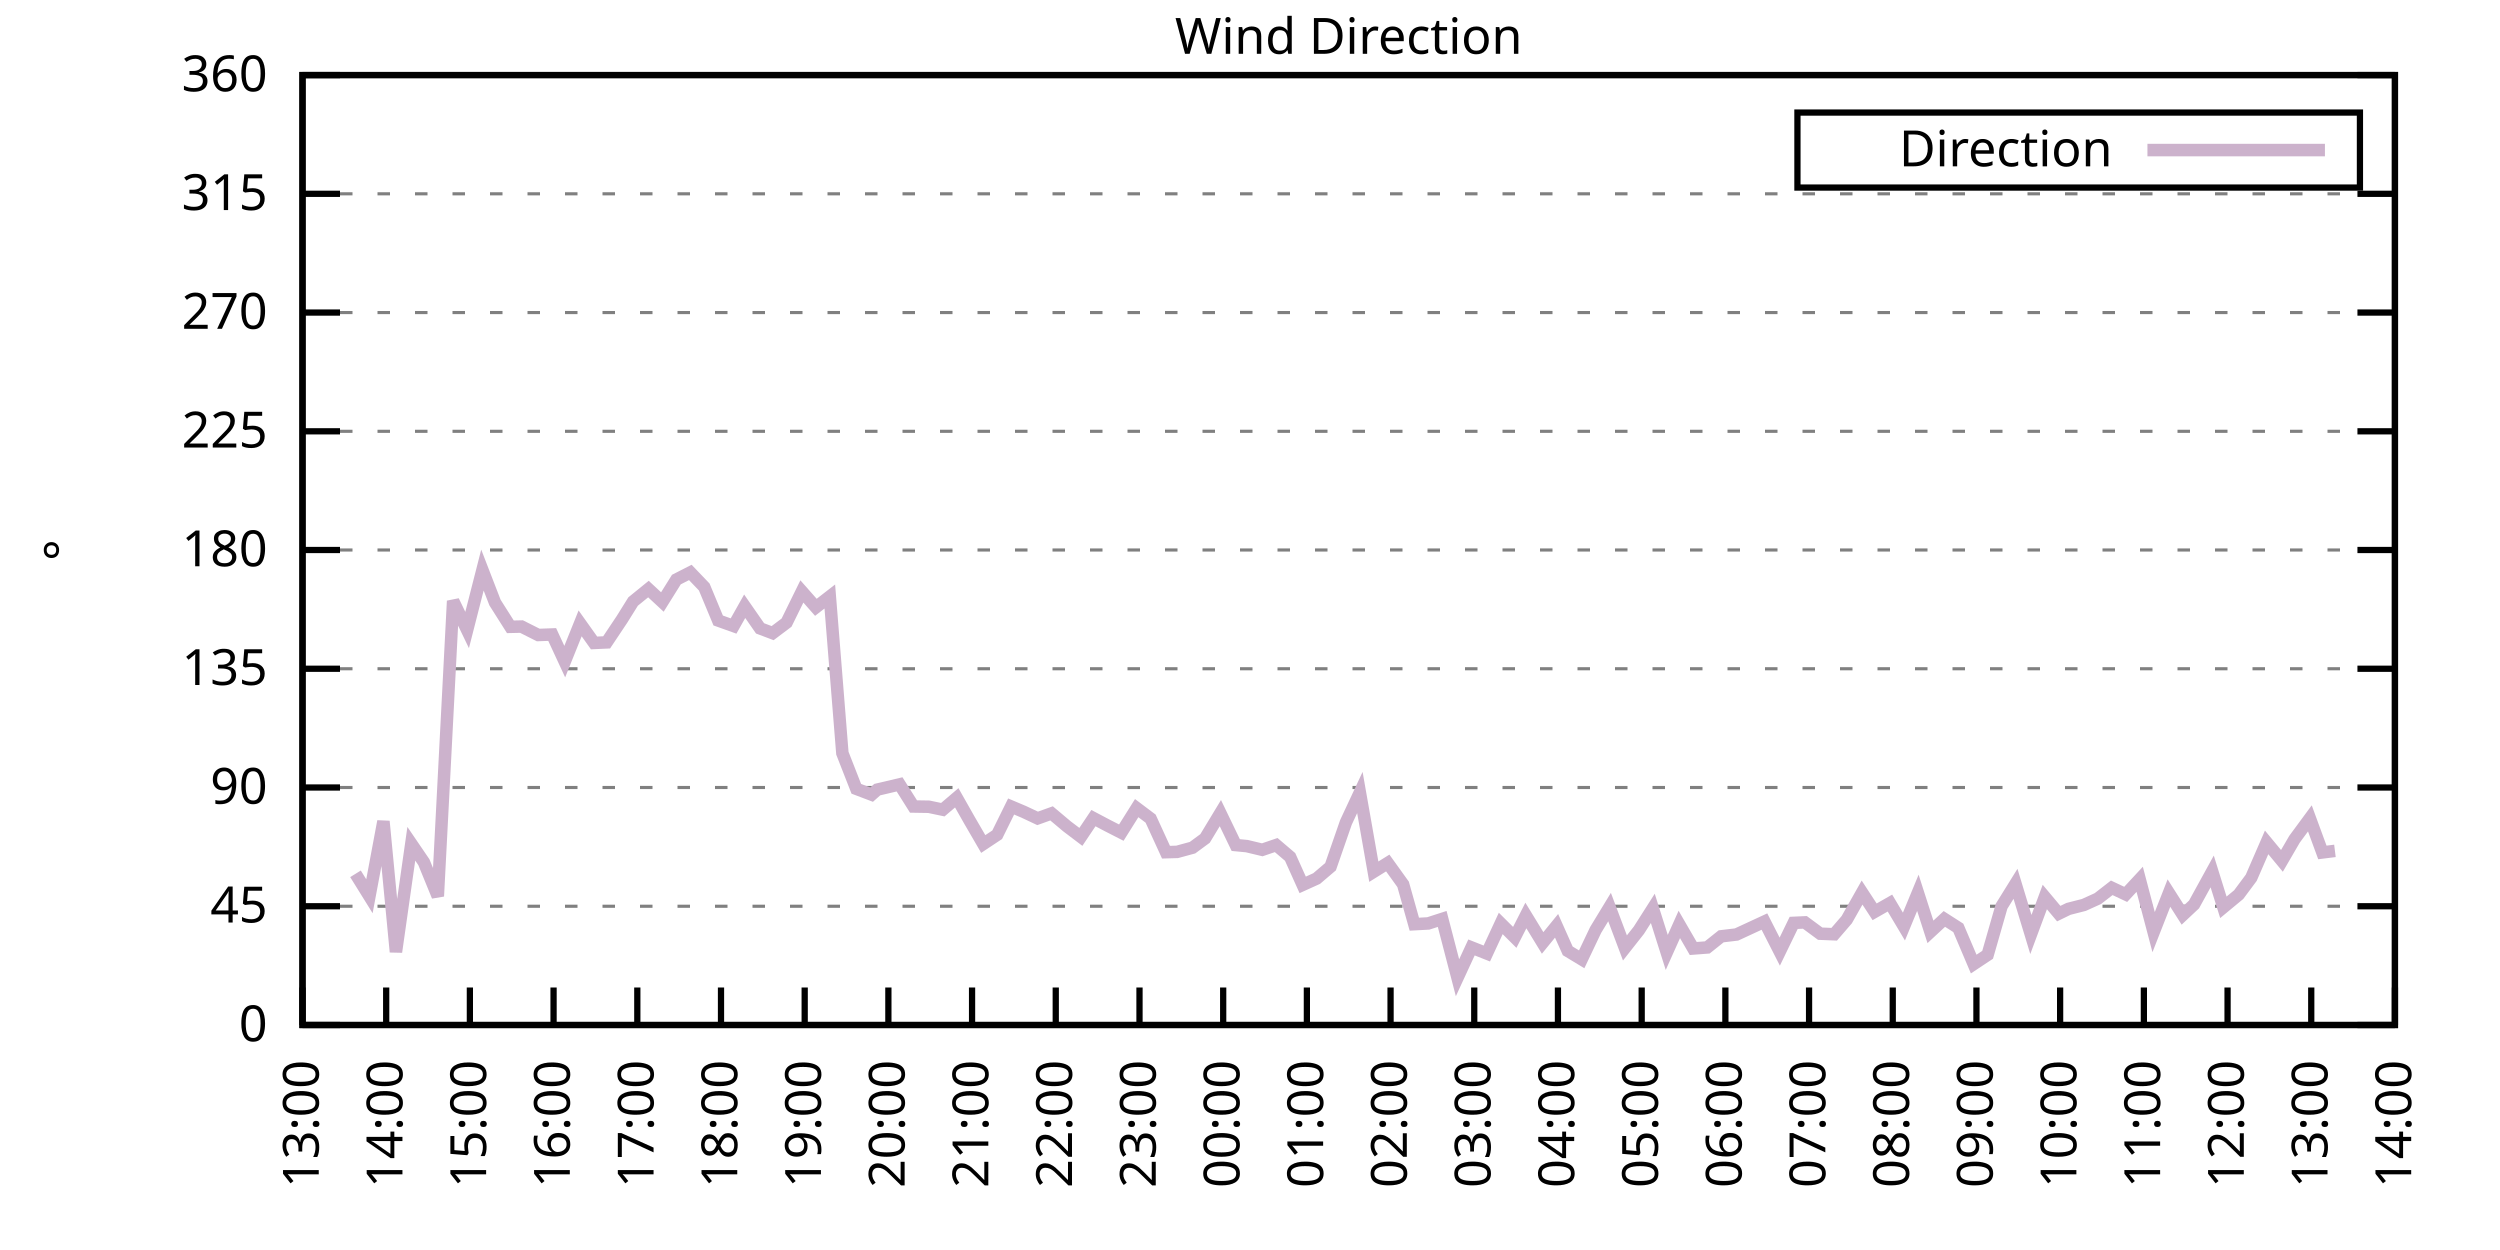
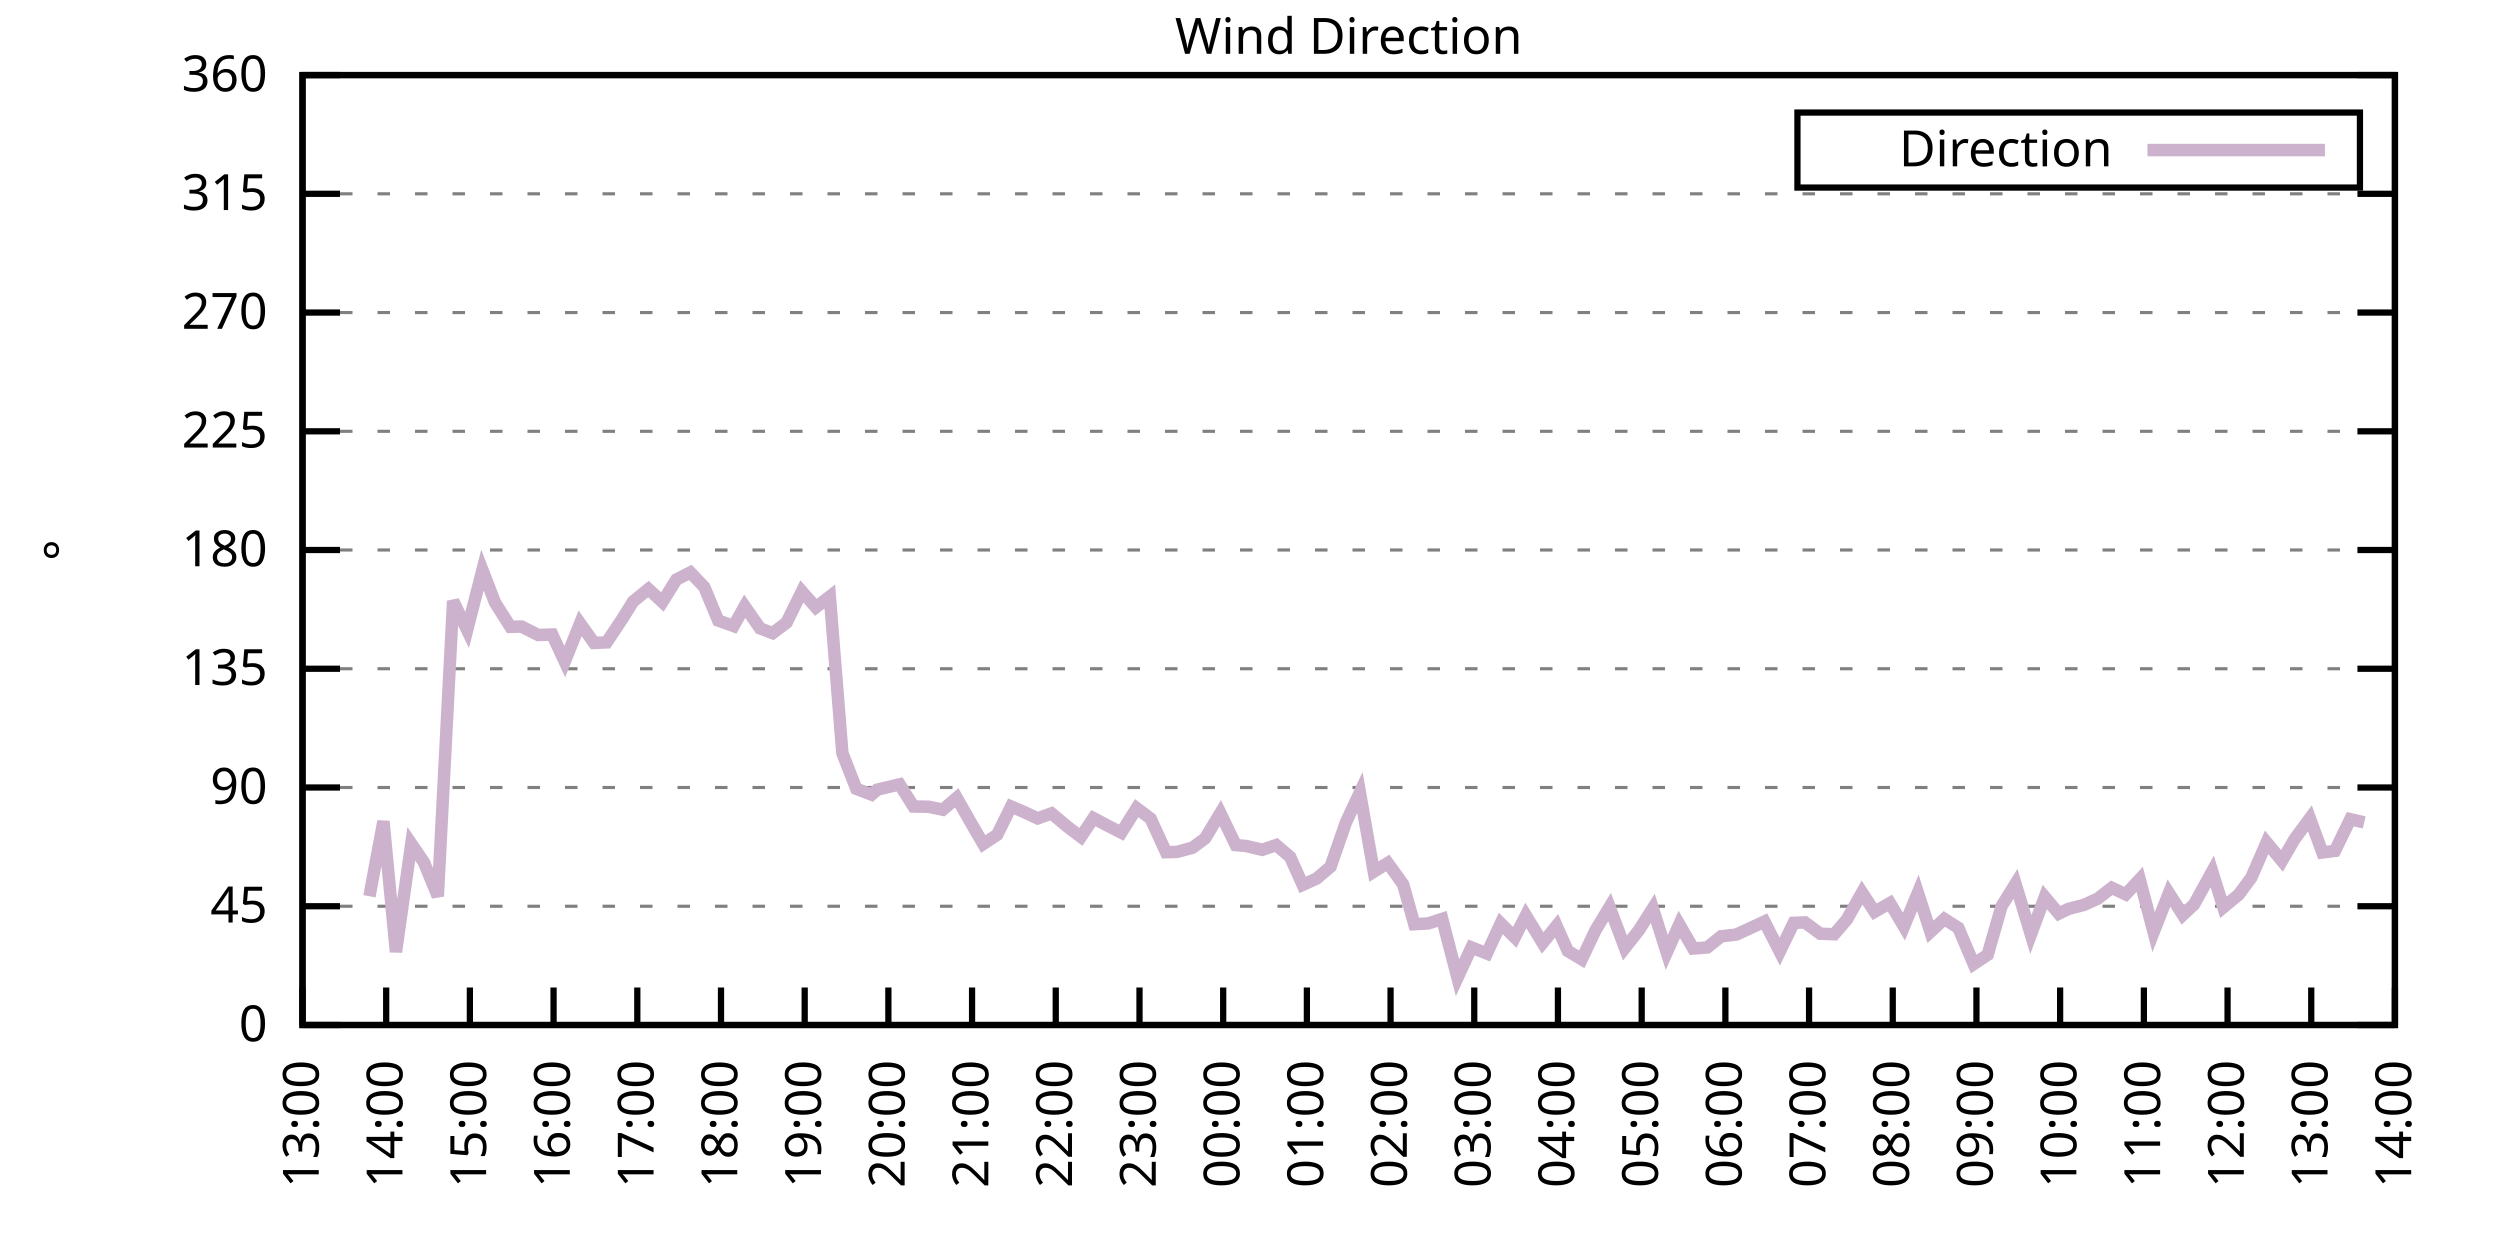
<svg xmlns="http://www.w3.org/2000/svg" xmlns:xlink="http://www.w3.org/1999/xlink" width="400" height="200" viewBox="0 0 400 200">
  <g id="gnuplot_canvas">
    <rect x="0" y="0" width="400" height="200" fill="none" />
    <defs>
      <circle id="gpDot" r="0.5" stroke-width="0.5" stroke="currentColor" />
      <path id="gpPt0" stroke-width="0.333" stroke="currentColor" d="M-1,0 h2 M0,-1 v2" />
      <path id="gpPt1" stroke-width="0.333" stroke="currentColor" d="M-1,-1 L1,1 M1,-1 L-1,1" />
      <path id="gpPt2" stroke-width="0.333" stroke="currentColor" d="M-1,0 L1,0 M0,-1 L0,1 M-1,-1 L1,1 M-1,1 L1,-1" />
      <rect id="gpPt3" stroke-width="0.333" stroke="currentColor" x="-1" y="-1" width="2" height="2" />
      <rect id="gpPt4" stroke-width="0.333" stroke="currentColor" fill="currentColor" x="-1" y="-1" width="2" height="2" />
      <circle id="gpPt5" stroke-width="0.333" stroke="currentColor" cx="0" cy="0" r="1" />
      <use xlink:href="#gpPt5" id="gpPt6" fill="currentColor" stroke="none" />
      <path id="gpPt7" stroke-width="0.333" stroke="currentColor" d="M0,-1.33 L-1.33,0.67 L1.33,0.67 z" />
      <use xlink:href="#gpPt7" id="gpPt8" fill="currentColor" stroke="none" />
      <use xlink:href="#gpPt7" id="gpPt9" stroke="currentColor" transform="rotate(180)" />
      <use xlink:href="#gpPt9" id="gpPt10" fill="currentColor" stroke="none" />
      <use xlink:href="#gpPt3" id="gpPt11" stroke="currentColor" transform="rotate(45)" />
      <use xlink:href="#gpPt11" id="gpPt12" fill="currentColor" stroke="none" />
      <path id="gpPt13" stroke-width="0.333" stroke="currentColor" d="M0,1.330 L1.265,0.411 L0.782,-1.067 L-0.782,-1.076 L-1.265,0.411 z" />
      <use xlink:href="#gpPt13" id="gpPt14" fill="currentColor" stroke="none" />
      <filter id="textbox" filterUnits="objectBoundingBox" x="0" y="0" height="1" width="1">
        <feFlood flood-color="white" flood-opacity="1" result="bgnd" />
        <feComposite in="SourceGraphic" in2="bgnd" operator="atop" />
      </filter>
      <filter id="greybox" filterUnits="objectBoundingBox" x="0" y="0" height="1" width="1">
        <feFlood flood-color="lightgrey" flood-opacity="1" result="grey" />
        <feComposite in="SourceGraphic" in2="grey" operator="atop" />
      </filter>
    </defs>
    <g fill="none" color="white" stroke="currentColor" stroke-width="1.00" stroke-linecap="butt" stroke-linejoin="miter">
</g>
    <g fill="none" color="black" stroke="currentColor" stroke-width="1.00" stroke-linecap="butt" stroke-linejoin="miter">
      <g stroke="none" shape-rendering="crispEdges">
        <polygon fill="rgb(255, 255, 255)" points="48.40,164.00 383.18,164.00 383.18,12.02 48.40,12.02 " />
      </g>
    </g>
    <g fill="none" color="black" stroke="currentColor" stroke-width="1.00" stroke-linecap="butt" stroke-linejoin="miter">
</g>
    <g fill="none" color="black" stroke="black" stroke-width="0.50" stroke-linecap="butt" stroke-linejoin="miter">
</g>
    <g fill="none" color="gray" stroke="currentColor" stroke-width="0.50" stroke-linecap="butt" stroke-linejoin="miter">
      <path stroke="gray" stroke-dasharray="2,4" class="gridline" d="M48.40,164.00 L383.19,164.00  " />
    </g>
    <g fill="none" color="gray" stroke="gray" stroke-width="1.00" stroke-linecap="butt" stroke-linejoin="miter">
</g>
    <g fill="none" color="black" stroke="currentColor" stroke-width="1.00" stroke-linecap="butt" stroke-linejoin="miter">
      <path stroke="black" d="M48.40,164.00 L54.40,164.00 M383.19,164.00 L377.19,164.00  " />
      <g transform="translate(42.80,166.60)" stroke="none" fill="black" font-family="Sans" font-size="8.00" text-anchor="end">
        <text>
          <tspan font-family="Sans"> 0</tspan>
        </text>
      </g>
    </g>
    <g fill="none" color="black" stroke="currentColor" stroke-width="1.00" stroke-linecap="butt" stroke-linejoin="miter">
</g>
    <g fill="none" color="black" stroke="black" stroke-width="0.50" stroke-linecap="butt" stroke-linejoin="miter">
</g>
    <g fill="none" color="gray" stroke="currentColor" stroke-width="0.50" stroke-linecap="butt" stroke-linejoin="miter">
      <path stroke="gray" stroke-dasharray="2,4" class="gridline" d="M48.40,145.00 L383.19,145.00  " />
    </g>
    <g fill="none" color="gray" stroke="gray" stroke-width="1.00" stroke-linecap="butt" stroke-linejoin="miter">
</g>
    <g fill="none" color="black" stroke="currentColor" stroke-width="1.00" stroke-linecap="butt" stroke-linejoin="miter">
      <path stroke="black" d="M48.40,145.00 L54.40,145.00 M383.19,145.00 L377.19,145.00  " />
      <g transform="translate(42.80,147.60)" stroke="none" fill="black" font-family="Sans" font-size="8.00" text-anchor="end">
        <text>
          <tspan font-family="Sans"> 45</tspan>
        </text>
      </g>
    </g>
    <g fill="none" color="black" stroke="currentColor" stroke-width="1.00" stroke-linecap="butt" stroke-linejoin="miter">
</g>
    <g fill="none" color="black" stroke="black" stroke-width="0.50" stroke-linecap="butt" stroke-linejoin="miter">
</g>
    <g fill="none" color="gray" stroke="currentColor" stroke-width="0.50" stroke-linecap="butt" stroke-linejoin="miter">
      <path stroke="gray" stroke-dasharray="2,4" class="gridline" d="M48.40,126.00 L383.19,126.00  " />
    </g>
    <g fill="none" color="gray" stroke="gray" stroke-width="1.00" stroke-linecap="butt" stroke-linejoin="miter">
</g>
    <g fill="none" color="black" stroke="currentColor" stroke-width="1.00" stroke-linecap="butt" stroke-linejoin="miter">
      <path stroke="black" d="M48.40,126.00 L54.40,126.00 M383.19,126.00 L377.19,126.00  " />
      <g transform="translate(42.80,128.60)" stroke="none" fill="black" font-family="Sans" font-size="8.00" text-anchor="end">
        <text>
          <tspan font-family="Sans"> 90</tspan>
        </text>
      </g>
    </g>
    <g fill="none" color="black" stroke="currentColor" stroke-width="1.00" stroke-linecap="butt" stroke-linejoin="miter">
</g>
    <g fill="none" color="black" stroke="black" stroke-width="0.50" stroke-linecap="butt" stroke-linejoin="miter">
</g>
    <g fill="none" color="gray" stroke="currentColor" stroke-width="0.50" stroke-linecap="butt" stroke-linejoin="miter">
      <path stroke="gray" stroke-dasharray="2,4" class="gridline" d="M48.40,107.00 L383.19,107.00  " />
    </g>
    <g fill="none" color="gray" stroke="gray" stroke-width="1.00" stroke-linecap="butt" stroke-linejoin="miter">
</g>
    <g fill="none" color="black" stroke="currentColor" stroke-width="1.00" stroke-linecap="butt" stroke-linejoin="miter">
      <path stroke="black" d="M48.40,107.00 L54.40,107.00 M383.19,107.00 L377.19,107.00  " />
      <g transform="translate(42.80,109.60)" stroke="none" fill="black" font-family="Sans" font-size="8.00" text-anchor="end">
        <text>
          <tspan font-family="Sans"> 135</tspan>
        </text>
      </g>
    </g>
    <g fill="none" color="black" stroke="currentColor" stroke-width="1.00" stroke-linecap="butt" stroke-linejoin="miter">
</g>
    <g fill="none" color="black" stroke="black" stroke-width="0.50" stroke-linecap="butt" stroke-linejoin="miter">
</g>
    <g fill="none" color="gray" stroke="currentColor" stroke-width="0.50" stroke-linecap="butt" stroke-linejoin="miter">
      <path stroke="gray" stroke-dasharray="2,4" class="gridline" d="M48.40,88.00 L383.19,88.00  " />
    </g>
    <g fill="none" color="gray" stroke="gray" stroke-width="1.00" stroke-linecap="butt" stroke-linejoin="miter">
</g>
    <g fill="none" color="black" stroke="currentColor" stroke-width="1.00" stroke-linecap="butt" stroke-linejoin="miter">
      <path stroke="black" d="M48.40,88.00 L54.40,88.00 M383.19,88.00 L377.19,88.00  " />
      <g transform="translate(42.80,90.60)" stroke="none" fill="black" font-family="Sans" font-size="8.00" text-anchor="end">
        <text>
          <tspan font-family="Sans"> 180</tspan>
        </text>
      </g>
    </g>
    <g fill="none" color="black" stroke="currentColor" stroke-width="1.00" stroke-linecap="butt" stroke-linejoin="miter">
</g>
    <g fill="none" color="black" stroke="black" stroke-width="0.50" stroke-linecap="butt" stroke-linejoin="miter">
</g>
    <g fill="none" color="gray" stroke="currentColor" stroke-width="0.50" stroke-linecap="butt" stroke-linejoin="miter">
      <path stroke="gray" stroke-dasharray="2,4" class="gridline" d="M48.40,69.01 L383.19,69.01  " />
    </g>
    <g fill="none" color="gray" stroke="gray" stroke-width="1.00" stroke-linecap="butt" stroke-linejoin="miter">
</g>
    <g fill="none" color="black" stroke="currentColor" stroke-width="1.00" stroke-linecap="butt" stroke-linejoin="miter">
      <path stroke="black" d="M48.40,69.01 L54.40,69.01 M383.19,69.01 L377.19,69.01  " />
      <g transform="translate(42.80,71.61)" stroke="none" fill="black" font-family="Sans" font-size="8.00" text-anchor="end">
        <text>
          <tspan font-family="Sans"> 225</tspan>
        </text>
      </g>
    </g>
    <g fill="none" color="black" stroke="currentColor" stroke-width="1.00" stroke-linecap="butt" stroke-linejoin="miter">
</g>
    <g fill="none" color="black" stroke="black" stroke-width="0.50" stroke-linecap="butt" stroke-linejoin="miter">
</g>
    <g fill="none" color="gray" stroke="currentColor" stroke-width="0.50" stroke-linecap="butt" stroke-linejoin="miter">
      <path stroke="gray" stroke-dasharray="2,4" class="gridline" d="M48.40,50.01 L383.19,50.01  " />
    </g>
    <g fill="none" color="gray" stroke="gray" stroke-width="1.00" stroke-linecap="butt" stroke-linejoin="miter">
</g>
    <g fill="none" color="black" stroke="currentColor" stroke-width="1.00" stroke-linecap="butt" stroke-linejoin="miter">
      <path stroke="black" d="M48.40,50.01 L54.40,50.01 M383.19,50.01 L377.19,50.01  " />
      <g transform="translate(42.80,52.61)" stroke="none" fill="black" font-family="Sans" font-size="8.00" text-anchor="end">
        <text>
          <tspan font-family="Sans"> 270</tspan>
        </text>
      </g>
    </g>
    <g fill="none" color="black" stroke="currentColor" stroke-width="1.00" stroke-linecap="butt" stroke-linejoin="miter">
</g>
    <g fill="none" color="black" stroke="black" stroke-width="0.50" stroke-linecap="butt" stroke-linejoin="miter">
</g>
    <g fill="none" color="gray" stroke="currentColor" stroke-width="0.50" stroke-linecap="butt" stroke-linejoin="miter">
      <path stroke="gray" stroke-dasharray="2,4" class="gridline" d="M48.40,31.01 L383.19,31.01  " />
    </g>
    <g fill="none" color="gray" stroke="gray" stroke-width="1.00" stroke-linecap="butt" stroke-linejoin="miter">
</g>
    <g fill="none" color="black" stroke="currentColor" stroke-width="1.00" stroke-linecap="butt" stroke-linejoin="miter">
      <path stroke="black" d="M48.40,31.01 L54.40,31.01 M383.19,31.01 L377.19,31.01  " />
      <g transform="translate(42.80,33.61)" stroke="none" fill="black" font-family="Sans" font-size="8.00" text-anchor="end">
        <text>
          <tspan font-family="Sans"> 315</tspan>
        </text>
      </g>
    </g>
    <g fill="none" color="black" stroke="currentColor" stroke-width="1.00" stroke-linecap="butt" stroke-linejoin="miter">
</g>
    <g fill="none" color="black" stroke="black" stroke-width="0.50" stroke-linecap="butt" stroke-linejoin="miter">
</g>
    <g fill="none" color="gray" stroke="currentColor" stroke-width="0.50" stroke-linecap="butt" stroke-linejoin="miter">
      <path stroke="gray" stroke-dasharray="2,4" class="gridline" d="M48.40,12.01 L383.19,12.01  " />
    </g>
    <g fill="none" color="gray" stroke="gray" stroke-width="1.00" stroke-linecap="butt" stroke-linejoin="miter">
</g>
    <g fill="none" color="black" stroke="currentColor" stroke-width="1.00" stroke-linecap="butt" stroke-linejoin="miter">
      <path stroke="black" d="M48.40,12.01 L54.40,12.01 M383.19,12.01 L377.19,12.01  " />
      <g transform="translate(42.80,14.61)" stroke="none" fill="black" font-family="Sans" font-size="8.00" text-anchor="end">
        <text>
          <tspan font-family="Sans"> 360</tspan>
        </text>
      </g>
    </g>
    <g fill="none" color="black" stroke="currentColor" stroke-width="1.00" stroke-linecap="butt" stroke-linejoin="miter">
      <path stroke="black" d="M48.40,164.00 L48.40,158.00  " />
      <g transform="translate(51.00,169.60) rotate(270.00)" stroke="none" fill="black" font-family="Sans" font-size="8.00" text-anchor="end">
        <text>
          <tspan font-family="Sans">13:00</tspan>
        </text>
      </g>
    </g>
    <g fill="none" color="black" stroke="currentColor" stroke-width="1.00" stroke-linecap="butt" stroke-linejoin="miter">
      <path stroke="black" d="M61.79,164.00 L61.79,158.00  " />
      <g transform="translate(64.39,169.60) rotate(270.00)" stroke="none" fill="black" font-family="Sans" font-size="8.00" text-anchor="end">
        <text>
          <tspan font-family="Sans">14:00</tspan>
        </text>
      </g>
    </g>
    <g fill="none" color="black" stroke="currentColor" stroke-width="1.00" stroke-linecap="butt" stroke-linejoin="miter">
      <path stroke="black" d="M75.18,164.00 L75.18,158.00  " />
      <g transform="translate(77.78,169.60) rotate(270.00)" stroke="none" fill="black" font-family="Sans" font-size="8.00" text-anchor="end">
        <text>
          <tspan font-family="Sans">15:00</tspan>
        </text>
      </g>
    </g>
    <g fill="none" color="black" stroke="currentColor" stroke-width="1.00" stroke-linecap="butt" stroke-linejoin="miter">
      <path stroke="black" d="M88.57,164.00 L88.57,158.00  " />
      <g transform="translate(91.17,169.60) rotate(270.00)" stroke="none" fill="black" font-family="Sans" font-size="8.00" text-anchor="end">
        <text>
          <tspan font-family="Sans">16:00</tspan>
        </text>
      </g>
    </g>
    <g fill="none" color="black" stroke="currentColor" stroke-width="1.00" stroke-linecap="butt" stroke-linejoin="miter">
      <path stroke="black" d="M101.97,164.00 L101.97,158.00  " />
      <g transform="translate(104.57,169.60) rotate(270.00)" stroke="none" fill="black" font-family="Sans" font-size="8.00" text-anchor="end">
        <text>
          <tspan font-family="Sans">17:00</tspan>
        </text>
      </g>
    </g>
    <g fill="none" color="black" stroke="currentColor" stroke-width="1.00" stroke-linecap="butt" stroke-linejoin="miter">
      <path stroke="black" d="M115.36,164.00 L115.36,158.00  " />
      <g transform="translate(117.96,169.60) rotate(270.00)" stroke="none" fill="black" font-family="Sans" font-size="8.00" text-anchor="end">
        <text>
          <tspan font-family="Sans">18:00</tspan>
        </text>
      </g>
    </g>
    <g fill="none" color="black" stroke="currentColor" stroke-width="1.00" stroke-linecap="butt" stroke-linejoin="miter">
      <path stroke="black" d="M128.75,164.00 L128.75,158.00  " />
      <g transform="translate(131.35,169.60) rotate(270.00)" stroke="none" fill="black" font-family="Sans" font-size="8.00" text-anchor="end">
        <text>
          <tspan font-family="Sans">19:00</tspan>
        </text>
      </g>
    </g>
    <g fill="none" color="black" stroke="currentColor" stroke-width="1.00" stroke-linecap="butt" stroke-linejoin="miter">
      <path stroke="black" d="M142.14,164.00 L142.14,158.00  " />
      <g transform="translate(144.74,169.60) rotate(270.00)" stroke="none" fill="black" font-family="Sans" font-size="8.00" text-anchor="end">
        <text>
          <tspan font-family="Sans">20:00</tspan>
        </text>
      </g>
    </g>
    <g fill="none" color="black" stroke="currentColor" stroke-width="1.00" stroke-linecap="butt" stroke-linejoin="miter">
      <path stroke="black" d="M155.53,164.00 L155.53,158.00  " />
      <g transform="translate(158.13,169.60) rotate(270.00)" stroke="none" fill="black" font-family="Sans" font-size="8.00" text-anchor="end">
        <text>
          <tspan font-family="Sans">21:00</tspan>
        </text>
      </g>
    </g>
    <g fill="none" color="black" stroke="currentColor" stroke-width="1.00" stroke-linecap="butt" stroke-linejoin="miter">
      <path stroke="black" d="M168.92,164.00 L168.92,158.00  " />
      <g transform="translate(171.52,169.60) rotate(270.00)" stroke="none" fill="black" font-family="Sans" font-size="8.00" text-anchor="end">
        <text>
          <tspan font-family="Sans">22:00</tspan>
        </text>
      </g>
    </g>
    <g fill="none" color="black" stroke="currentColor" stroke-width="1.00" stroke-linecap="butt" stroke-linejoin="miter">
      <path stroke="black" d="M182.32,164.00 L182.32,158.00  " />
      <g transform="translate(184.92,169.60) rotate(270.00)" stroke="none" fill="black" font-family="Sans" font-size="8.00" text-anchor="end">
        <text>
          <tspan font-family="Sans">23:00</tspan>
        </text>
      </g>
    </g>
    <g fill="none" color="black" stroke="currentColor" stroke-width="1.00" stroke-linecap="butt" stroke-linejoin="miter">
      <path stroke="black" d="M195.71,164.00 L195.71,158.00  " />
      <g transform="translate(198.31,169.60) rotate(270.00)" stroke="none" fill="black" font-family="Sans" font-size="8.00" text-anchor="end">
        <text>
          <tspan font-family="Sans">00:00</tspan>
        </text>
      </g>
    </g>
    <g fill="none" color="black" stroke="currentColor" stroke-width="1.00" stroke-linecap="butt" stroke-linejoin="miter">
      <path stroke="black" d="M209.10,164.00 L209.10,158.00  " />
      <g transform="translate(211.70,169.60) rotate(270.00)" stroke="none" fill="black" font-family="Sans" font-size="8.00" text-anchor="end">
        <text>
          <tspan font-family="Sans">01:00</tspan>
        </text>
      </g>
    </g>
    <g fill="none" color="black" stroke="currentColor" stroke-width="1.00" stroke-linecap="butt" stroke-linejoin="miter">
      <path stroke="black" d="M222.49,164.00 L222.49,158.00  " />
      <g transform="translate(225.09,169.60) rotate(270.00)" stroke="none" fill="black" font-family="Sans" font-size="8.00" text-anchor="end">
        <text>
          <tspan font-family="Sans">02:00</tspan>
        </text>
      </g>
    </g>
    <g fill="none" color="black" stroke="currentColor" stroke-width="1.00" stroke-linecap="butt" stroke-linejoin="miter">
      <path stroke="black" d="M235.88,164.00 L235.88,158.00  " />
      <g transform="translate(238.48,169.60) rotate(270.00)" stroke="none" fill="black" font-family="Sans" font-size="8.00" text-anchor="end">
        <text>
          <tspan font-family="Sans">03:00</tspan>
        </text>
      </g>
    </g>
    <g fill="none" color="black" stroke="currentColor" stroke-width="1.00" stroke-linecap="butt" stroke-linejoin="miter">
      <path stroke="black" d="M249.27,164.00 L249.27,158.00  " />
      <g transform="translate(251.87,169.60) rotate(270.00)" stroke="none" fill="black" font-family="Sans" font-size="8.00" text-anchor="end">
        <text>
          <tspan font-family="Sans">04:00</tspan>
        </text>
      </g>
    </g>
    <g fill="none" color="black" stroke="currentColor" stroke-width="1.00" stroke-linecap="butt" stroke-linejoin="miter">
      <path stroke="black" d="M262.67,164.00 L262.67,158.00  " />
      <g transform="translate(265.27,169.60) rotate(270.00)" stroke="none" fill="black" font-family="Sans" font-size="8.00" text-anchor="end">
        <text>
          <tspan font-family="Sans">05:00</tspan>
        </text>
      </g>
    </g>
    <g fill="none" color="black" stroke="currentColor" stroke-width="1.00" stroke-linecap="butt" stroke-linejoin="miter">
      <path stroke="black" d="M276.06,164.00 L276.06,158.00  " />
      <g transform="translate(278.66,169.60) rotate(270.00)" stroke="none" fill="black" font-family="Sans" font-size="8.00" text-anchor="end">
        <text>
          <tspan font-family="Sans">06:00</tspan>
        </text>
      </g>
    </g>
    <g fill="none" color="black" stroke="currentColor" stroke-width="1.00" stroke-linecap="butt" stroke-linejoin="miter">
      <path stroke="black" d="M289.45,164.00 L289.45,158.00  " />
      <g transform="translate(292.05,169.60) rotate(270.00)" stroke="none" fill="black" font-family="Sans" font-size="8.00" text-anchor="end">
        <text>
          <tspan font-family="Sans">07:00</tspan>
        </text>
      </g>
    </g>
    <g fill="none" color="black" stroke="currentColor" stroke-width="1.00" stroke-linecap="butt" stroke-linejoin="miter">
      <path stroke="black" d="M302.84,164.00 L302.84,158.00  " />
      <g transform="translate(305.44,169.60) rotate(270.00)" stroke="none" fill="black" font-family="Sans" font-size="8.00" text-anchor="end">
        <text>
          <tspan font-family="Sans">08:00</tspan>
        </text>
      </g>
    </g>
    <g fill="none" color="black" stroke="currentColor" stroke-width="1.00" stroke-linecap="butt" stroke-linejoin="miter">
      <path stroke="black" d="M316.23,164.00 L316.23,158.00  " />
      <g transform="translate(318.83,169.60) rotate(270.00)" stroke="none" fill="black" font-family="Sans" font-size="8.00" text-anchor="end">
        <text>
          <tspan font-family="Sans">09:00</tspan>
        </text>
      </g>
    </g>
    <g fill="none" color="black" stroke="currentColor" stroke-width="1.00" stroke-linecap="butt" stroke-linejoin="miter">
      <path stroke="black" d="M329.62,164.00 L329.62,158.00  " />
      <g transform="translate(332.22,169.60) rotate(270.00)" stroke="none" fill="black" font-family="Sans" font-size="8.00" text-anchor="end">
        <text>
          <tspan font-family="Sans">10:00</tspan>
        </text>
      </g>
    </g>
    <g fill="none" color="black" stroke="currentColor" stroke-width="1.00" stroke-linecap="butt" stroke-linejoin="miter">
      <path stroke="black" d="M343.02,164.00 L343.02,158.00  " />
      <g transform="translate(345.62,169.60) rotate(270.00)" stroke="none" fill="black" font-family="Sans" font-size="8.00" text-anchor="end">
        <text>
          <tspan font-family="Sans">11:00</tspan>
        </text>
      </g>
    </g>
    <g fill="none" color="black" stroke="currentColor" stroke-width="1.00" stroke-linecap="butt" stroke-linejoin="miter">
      <path stroke="black" d="M356.41,164.00 L356.41,158.00  " />
      <g transform="translate(359.01,169.60) rotate(270.00)" stroke="none" fill="black" font-family="Sans" font-size="8.00" text-anchor="end">
        <text>
          <tspan font-family="Sans">12:00</tspan>
        </text>
      </g>
    </g>
    <g fill="none" color="black" stroke="currentColor" stroke-width="1.00" stroke-linecap="butt" stroke-linejoin="miter">
      <path stroke="black" d="M369.80,164.00 L369.80,158.00  " />
      <g transform="translate(372.40,169.60) rotate(270.00)" stroke="none" fill="black" font-family="Sans" font-size="8.00" text-anchor="end">
        <text>
          <tspan font-family="Sans">13:00</tspan>
        </text>
      </g>
    </g>
    <g fill="none" color="black" stroke="currentColor" stroke-width="1.00" stroke-linecap="butt" stroke-linejoin="miter">
      <path stroke="black" d="M383.19,164.00 L383.19,158.00  " />
      <g transform="translate(385.79,169.60) rotate(270.00)" stroke="none" fill="black" font-family="Sans" font-size="8.00" text-anchor="end">
        <text>
          <tspan font-family="Sans">14:00</tspan>
        </text>
      </g>
    </g>
    <g fill="none" color="black" stroke="currentColor" stroke-width="1.00" stroke-linecap="butt" stroke-linejoin="miter">
</g>
    <g fill="none" color="black" stroke="currentColor" stroke-width="1.00" stroke-linecap="butt" stroke-linejoin="miter">
      <path stroke="black" d="M48.40,12.01 L48.40,164.00 L383.19,164.00 L383.19,12.01 L48.40,12.01 Z  " />
    </g>
    <g fill="none" color="black" stroke="currentColor" stroke-width="1.00" stroke-linecap="butt" stroke-linejoin="miter">
</g>
    <g fill="none" color="black" stroke="currentColor" stroke-width="1.00" stroke-linecap="butt" stroke-linejoin="miter">
      <path stroke="black" d="M287.59,30.01 L287.59,18.01 L377.59,18.01 L377.59,30.01 L287.59,30.01 Z  " />
    </g>
    <g id="Wind_direction_plot_1">
      <g fill="none" color="white" stroke="black" stroke-width="2.00" stroke-linecap="butt" stroke-linejoin="miter">
</g>
      <g fill="none" color="black" stroke="currentColor" stroke-width="2.00" stroke-linecap="butt" stroke-linejoin="miter">
        <g transform="translate(337.99,26.61)" stroke="none" fill="black" font-family="Sans" font-size="8.00" text-anchor="end">
          <text>
            <tspan font-family="Sans">Direction</tspan>
          </text>
        </g>
      </g>
      <g fill="none" color="black" stroke="currentColor" stroke-width="2.00" stroke-linecap="butt" stroke-linejoin="miter">
-         <path stroke="rgb(204, 178, 204)" d="M343.59,24.01 L371.99,24.01 M56.88,139.81 L59.11,143.40 L61.35,131.41 L63.35,152.31 L65.81,135.00 L67.82,137.95   L70.05,143.40 L72.50,96.15 L74.74,100.80 L77.19,91.21 L79.20,96.41 L81.66,100.29 L83.44,100.25 L86.12,101.60   L88.35,101.52 L90.36,105.86 L92.82,99.74 L95.05,102.87 L97.06,102.78 L99.51,99.11 L101.30,96.24 L103.75,94.25   L105.98,96.32 L108.22,92.73 L110.45,91.59 L112.68,93.92 L114.91,99.28 L117.37,100.16 L119.15,97.00 L121.61,100.54   L123.62,101.30 L125.85,99.62 L128.30,94.63 L130.54,97.17 L132.77,95.44 L134.78,120.51 L137.01,126.21 L139.46,127.14   L140.36,126.34 L143.93,125.50 L146.16,129.04 L148.61,129.08 L150.85,129.55 L153.08,127.65 L155.09,131.20 L157.32,135.04   L159.55,133.56 L161.78,129.04 L163.79,129.89 L166.02,130.94 L168.25,130.14 L170.71,132.21 L172.94,133.90 L174.95,130.90   L177.18,132.08 L179.41,133.22 L181.87,129.30 L184.10,130.98 L186.56,136.35 L188.34,136.30 L190.80,135.63 L192.81,134.15   L195.26,130.10 L197.72,135.21 L199.50,135.38 L201.96,135.97 L204.19,135.21 L206.42,137.11 L208.43,141.58 L210.66,140.57   L212.89,138.67 L215.35,131.58 L217.58,126.80 L219.81,139.47 L222.04,138.08 L224.50,141.50 L226.29,147.87 L228.52,147.75   L230.75,147.03 L233.20,156.44 L235.44,151.59 L237.89,152.56 L240.12,147.75 L242.36,149.98 L244.14,146.48 L246.82,150.87   L249.05,148.13 L250.84,152.14 L253.07,153.49 L255.30,148.80 L257.53,145.13 L259.99,151.67 L262.22,148.84 L264.45,145.34   L266.68,152.39 L268.69,147.91 L270.92,151.76 L273.16,151.59 L275.39,149.81 L277.84,149.52 L282.31,147.45 L284.76,152.26   L286.99,147.66 L288.78,147.58 L291.23,149.39 L293.47,149.48 L295.48,147.15 L297.93,142.81 L299.94,145.89 L302.39,144.49   L304.63,148.25 L306.86,142.85 L308.87,149.10 L311.10,147.03 L313.33,148.46 L315.79,154.25 L318.02,152.77 L320.25,145.00   L322.48,141.41 L324.94,149.52 L327.17,143.52 L329.40,146.18 L330.96,145.42 L333.42,144.79 L335.65,143.78 L337.88,142.05   L340.11,143.10 L342.35,140.69 L344.58,149.14 L347.03,142.89 L349.26,146.39 L351.05,144.71 L353.95,139.43 L355.74,145.17   L358.19,143.14 L360.20,140.44 L362.66,134.78 L365.11,137.74 L367.12,134.28 L369.58,130.94 L371.58,136.39 L373.59,136.14    " />
+         <path stroke="rgb(204, 178, 204)" d="M343.59,24.01 L371.99,24.01 M59.11,143.40 L61.35,131.41 L63.35,152.31 L65.81,135.00 L67.82,137.95 L70.05,143.40   L72.50,96.15 L74.74,100.80 L77.19,91.21 L79.20,96.41 L81.66,100.29 L83.44,100.25 L86.12,101.60 L88.35,101.52   L90.36,105.86 L92.82,99.74 L95.05,102.87 L97.06,102.78 L99.51,99.11 L101.30,96.24 L103.75,94.25 L105.98,96.32   L108.22,92.73 L110.45,91.59 L112.68,93.92 L114.91,99.28 L117.37,100.16 L119.15,97.00 L121.61,100.54 L123.62,101.30   L125.85,99.62 L128.30,94.63 L130.54,97.17 L132.77,95.44 L134.78,120.51 L137.01,126.21 L139.46,127.14 L140.36,126.34   L143.93,125.50 L146.16,129.04 L148.61,129.08 L150.85,129.55 L153.08,127.65 L155.09,131.20 L157.32,135.04 L159.55,133.56   L161.78,129.04 L163.79,129.89 L166.02,130.94 L168.25,130.14 L170.71,132.21 L172.94,133.90 L174.95,130.90 L177.18,132.08   L179.41,133.22 L181.87,129.30 L184.10,130.98 L186.56,136.35 L188.34,136.30 L190.80,135.63 L192.81,134.15 L195.26,130.10   L197.72,135.21 L199.50,135.38 L201.96,135.97 L204.19,135.21 L206.42,137.11 L208.43,141.58 L210.66,140.57 L212.89,138.67   L215.35,131.58 L217.58,126.80 L219.81,139.47 L222.04,138.08 L224.50,141.50 L226.29,147.87 L228.52,147.75 L230.75,147.03   L233.20,156.44 L235.44,151.59 L237.89,152.56 L240.12,147.75 L242.36,149.98 L244.14,146.48 L246.82,150.87 L249.05,148.13   L250.84,152.14 L253.07,153.49 L255.30,148.80 L257.53,145.13 L259.99,151.67 L262.22,148.84 L264.45,145.34 L266.68,152.39   L268.69,147.91 L270.92,151.76 L273.16,151.59 L275.39,149.81 L277.84,149.52 L282.31,147.45 L284.76,152.26 L286.99,147.66   L288.78,147.58 L291.23,149.39 L293.47,149.48 L295.48,147.15 L297.93,142.81 L299.94,145.89 L302.39,144.49 L304.63,148.25   L306.86,142.85 L308.87,149.10 L311.10,147.03 L313.33,148.46 L315.79,154.25 L318.02,152.77 L320.25,145.00 L322.48,141.41   L324.94,149.52 L327.17,143.52 L329.40,146.18 L330.96,145.42 L333.42,144.79 L335.65,143.78 L337.88,142.05 L340.11,143.10   L342.35,140.69 L344.58,149.14 L347.03,142.89 L349.26,146.39 L351.05,144.71 L353.95,139.43 L355.74,145.17 L358.19,143.14   L360.20,140.44 L362.66,134.78 L365.11,137.74 L367.12,134.28 L369.58,130.94 L371.58,136.39 L373.59,136.14 L376.05,131.07   L378.28,131.58  " />
      </g>
    </g>
    <g fill="none" color="black" stroke="currentColor" stroke-width="2.00" stroke-linecap="butt" stroke-linejoin="miter">
</g>
    <g fill="none" color="black" stroke="black" stroke-width="1.00" stroke-linecap="butt" stroke-linejoin="miter">
</g>
    <g fill="none" color="black" stroke="currentColor" stroke-width="1.00" stroke-linecap="butt" stroke-linejoin="miter">
      <path stroke="black" d="M48.40,12.01 L48.40,164.00 L383.19,164.00 L383.19,12.01 L48.40,12.01 Z  " />
      <g transform="translate(12.80,88.01) rotate(270.00)" stroke="none" fill="black" font-family="Sans" font-size="8.00" text-anchor="middle">
        <text>
          <tspan font-family="Sans">°</tspan>
        </text>
      </g>
    </g>
    <g fill="none" color="black" stroke="currentColor" stroke-width="1.00" stroke-linecap="butt" stroke-linejoin="miter">
</g>
    <g fill="none" color="black" stroke="currentColor" stroke-width="1.00" stroke-linecap="butt" stroke-linejoin="miter">
      <g transform="translate(215.79,8.61)" stroke="none" fill="black" font-family="Sans" font-size="8.00" text-anchor="middle">
        <text>
          <tspan font-family="Sans">Wind Direction</tspan>
        </text>
      </g>
    </g>
    <g fill="none" color="black" stroke="currentColor" stroke-width="1.00" stroke-linecap="butt" stroke-linejoin="miter">
</g>
  </g>
</svg>
